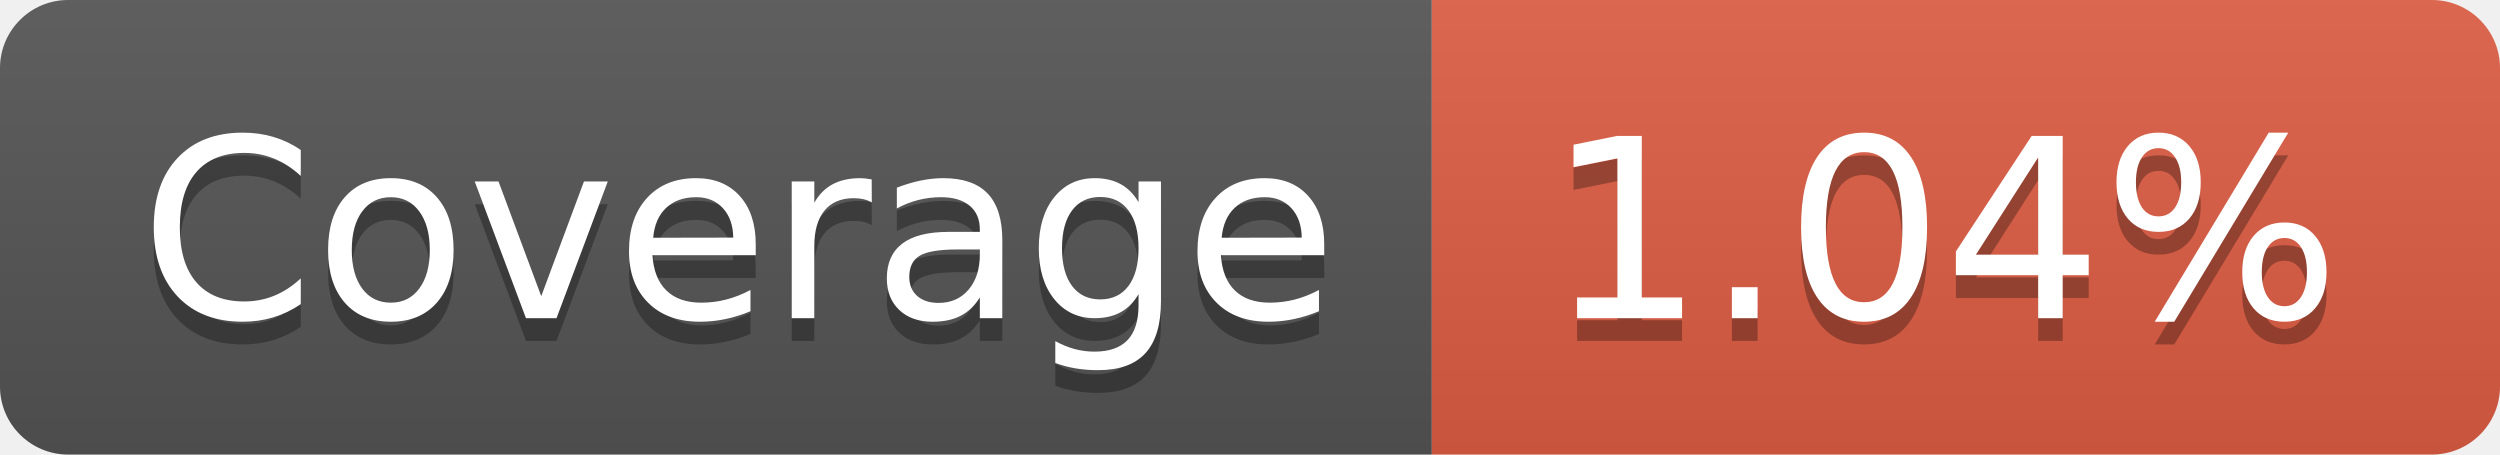
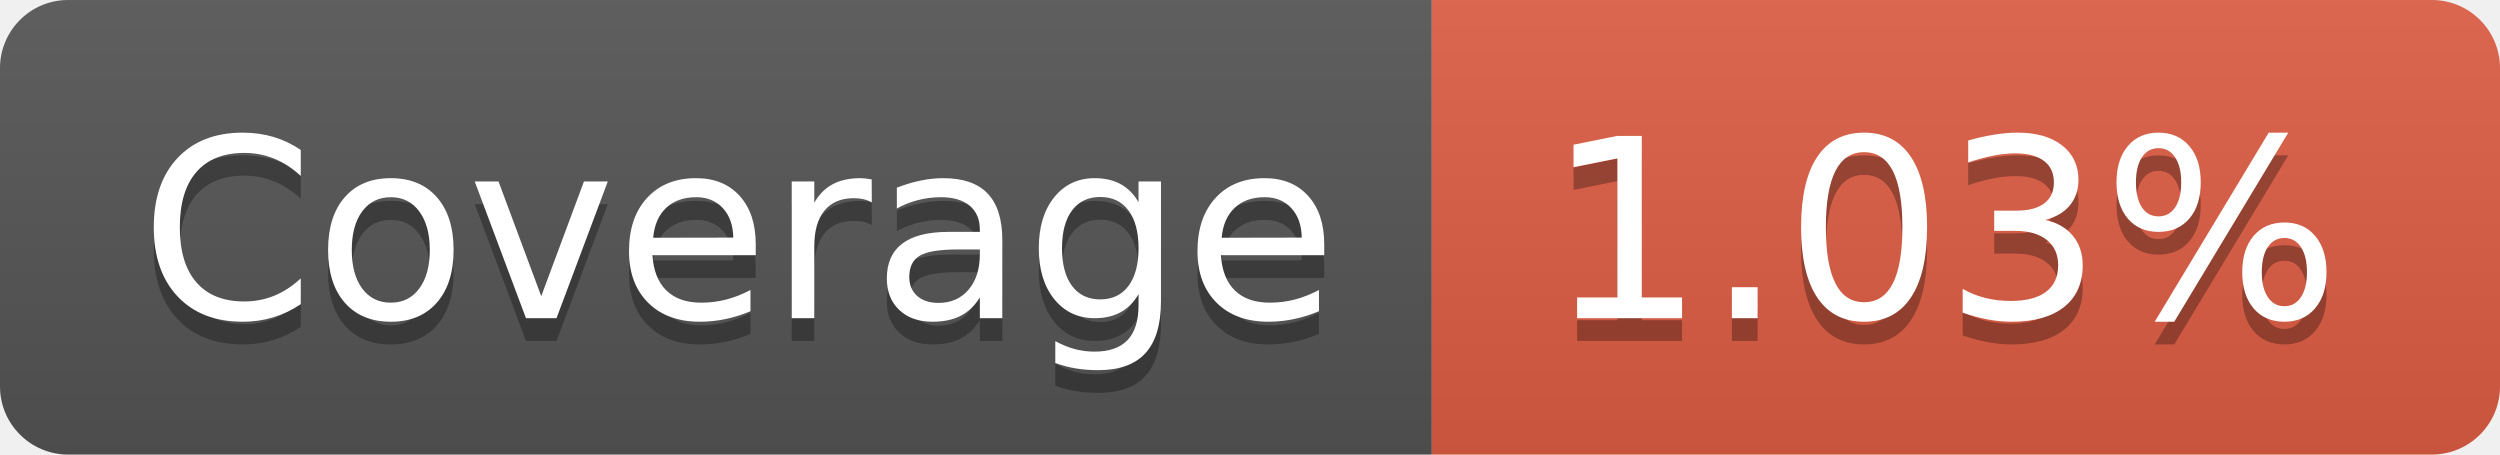
- <svg xmlns="http://www.w3.org/2000/svg" width="110" height="20" role="img" aria-label="Coverage: 1.04%">
+ <svg xmlns="http://www.w3.org/2000/svg" width="110" height="20" role="img" aria-label="Coverage: 1.03%">
  <linearGradient id="s" x2="0" y2="100%">
    <stop offset="0" stop-color="#bbb" stop-opacity=".1" />
    <stop offset="1" stop-opacity=".1" />
  </linearGradient>
  <clipPath id="r">
    <rect width="110" height="20" rx="3" fill="#fff" />
  </clipPath>
  <g clip-path="url(#r)">
    <rect width="63" height="20" fill="#555" />
    <rect x="63" width="47" height="20" fill="#e05d44" />
    <rect width="110" height="20" fill="url(#s)" />
  </g>
  <g fill="#fff" text-anchor="middle" font-family="Verdana,Geneva,DejaVu Sans,sans-serif" text-rendering="geometricPrecision" font-size="110">
    <text aria-hidden="true" x="325" y="150" fill="#010101" fill-opacity=".3" transform="scale(.1)" textLength="530">Coverage</text>
    <text x="325" y="140" transform="scale(.1)" fill="#fff" textLength="530">Coverage</text>
-     <text aria-hidden="true" x="855" y="150" fill="#010101" fill-opacity=".3" transform="scale(.1)" textLength="370">1.04%</text>
-     <text x="855" y="140" transform="scale(.1)" fill="#fff" textLength="370">1.04%</text>
+     <text aria-hidden="true" x="855" y="150" fill="#010101" fill-opacity=".3" transform="scale(.1)" textLength="370">1.03%</text>
+     <text x="855" y="140" transform="scale(.1)" fill="#fff" textLength="370">1.03%</text>
  </g>
</svg>
